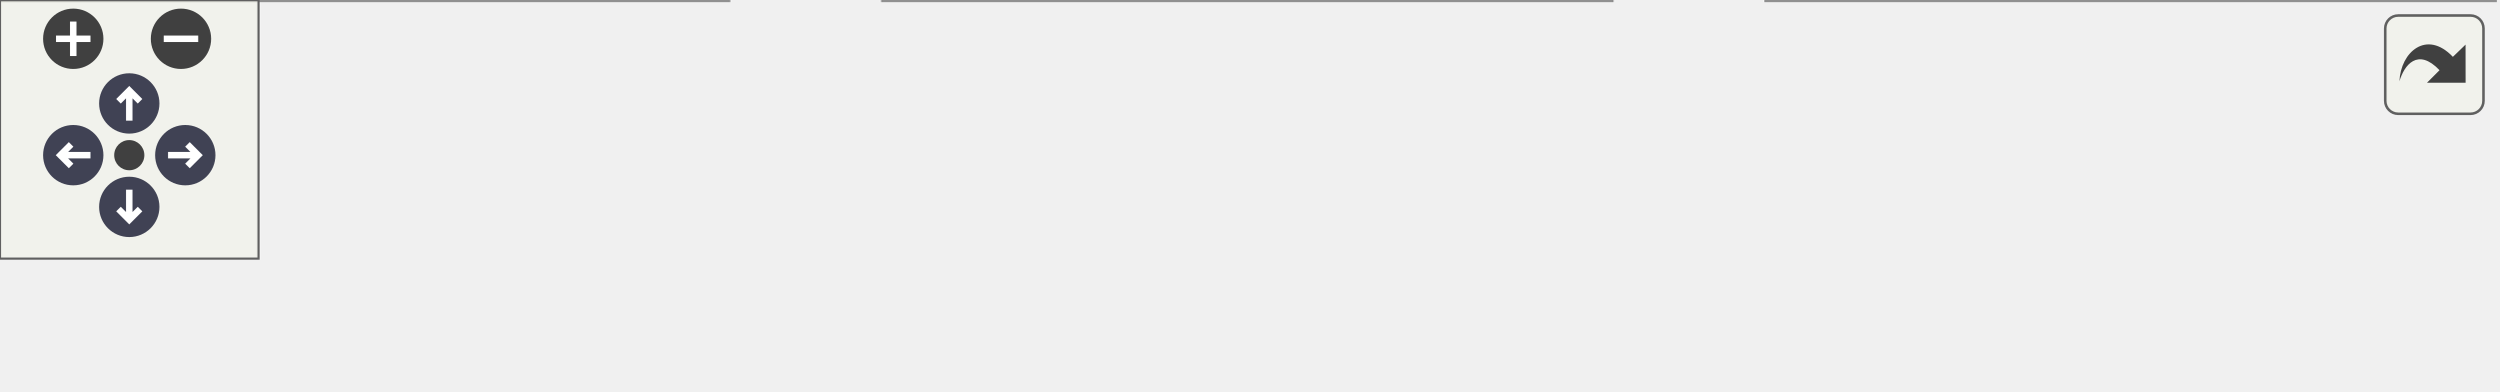
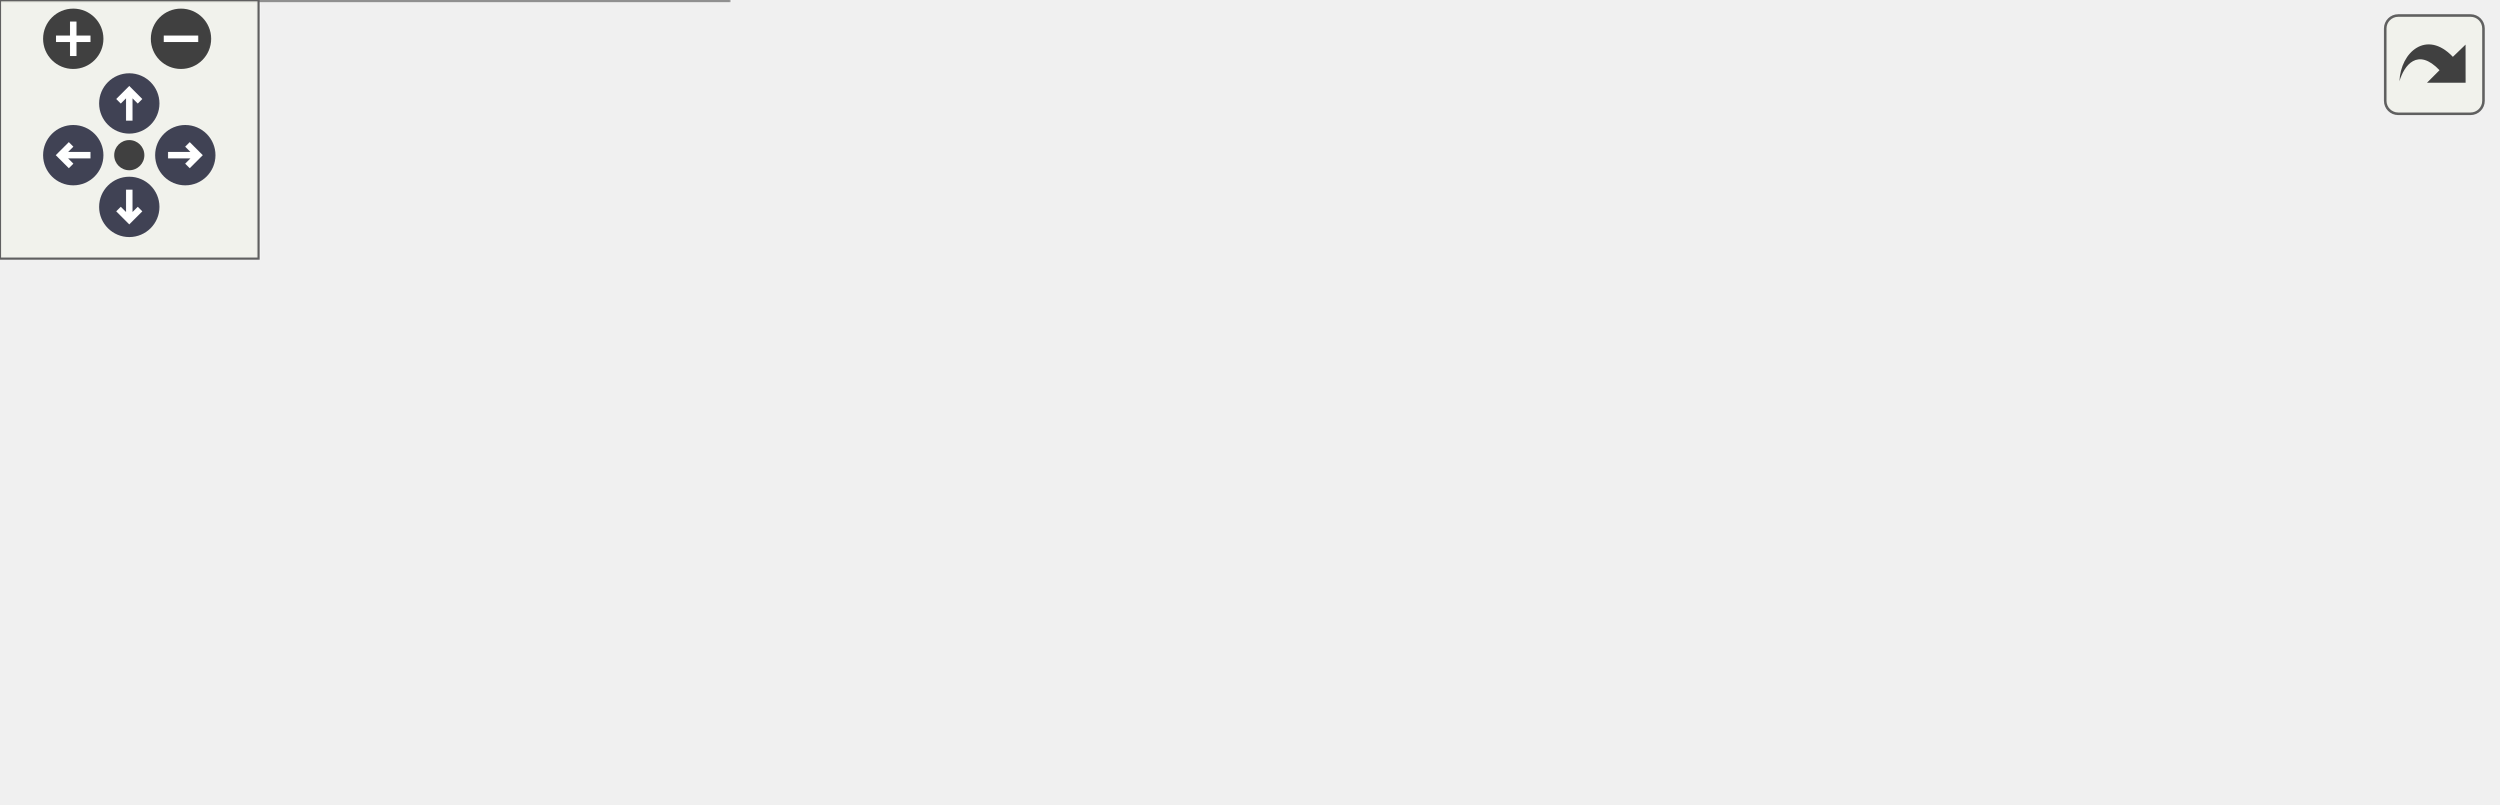
<svg xmlns="http://www.w3.org/2000/svg" xmlns:xlink="http://www.w3.org/1999/xlink" id="main" version="1.1" xml:space="preserve">
  <style type="text/css">
.node, .edge {opacity: 0.7;}
.node.selected, .edge.selected {opacity: 1;}
.edge:hover path { stroke: red; }
.edge:hover polygon { stroke: red; fill: red; }
</style>
  <defs>
    <circle id="rim" cx="0" cy="0" r="7" />
    <circle id="rim2" cx="0" cy="0" r="3.5" />
    <g id="zoomPlus">
      <use xlink:href="#rim" fill="#404040">
        <set attributeName="fill" to="#808080" begin="zoomplus.mouseover" end="zoomplus.mouseout" />
      </use>
      <path d="M-4,0h8M0,-4v8" fill="none" stroke="white" stroke-width="1.5" pointer-events="none" />
    </g>
    <g id="zoomMin">
      <use xlink:href="#rim" fill="#404040">
        <set attributeName="fill" to="#808080" begin="zoomminus.mouseover" end="zoomminus.mouseout" />
      </use>
      <path d="M-4,0h8" fill="none" stroke="white" stroke-width="1.5" pointer-events="none" />
    </g>
    <g id="arrowUp" transform="translate(30 24)">
      <use xlink:href="#rim" />
      <path pointer-events="none" fill="none" stroke="white" stroke-width="1.5" d="M0,-3.0v7 M-2.5,-0.5L0,-3.0L2.5,-0.5" />
    </g>
    <g id="arrowRight" transform="rotate(90) translate(36 -43)">
      <use xlink:href="#rim" />
      <path pointer-events="none" fill="none" stroke="white" stroke-width="1.5" d="M0,-3.0v7 M-2.5,-0.5L0,-3.0L2.5,-0.5" />
    </g>
    <g id="arrowDown" transform="rotate(180) translate(-30 -48)">
      <use xlink:href="#rim" />
      <path pointer-events="none" fill="none" stroke="white" stroke-width="1.5" d="M0,-3.0v7 M-2.5,-0.5L0,-3.0L2.5,-0.5" />
    </g>
    <g id="arrowLeft" transform="rotate(270) translate(-36 17)">
      <use xlink:href="#rim" />
      <path pointer-events="none" fill="none" stroke="white" stroke-width="1.5" d="M0,-3.0v7 M-2.5,-0.5L0,-3.0L2.5,-0.5" />
    </g>
    <g id="resetDef">
      <use xlink:href="#rim2" fill="#404040">
        <set attributeName="fill" to="#808080" begin="reset.mouseover" end="reset.mouseout" />
      </use>
    </g>
  </defs>
  <svg id="graph" class="graph">
    <g id="viewport">
      <g id="Node000001" class="node">
        <g id="a_Node000001">
          <a xlink:title="Verifica si un usuario ha dado like a un hongo.">
-             <polygon fill="#999999" stroke="#666666" points="579,-30 410,-30 410,0 579,0 579,-30" />
-             <text text-anchor="start" x="418" y="-18" font-family="Helvetica,sans-Serif" font-size="10.00">App\Controllers\FungiController</text>
-             <text text-anchor="middle" x="494.5" y="-7" font-family="Helvetica,sans-Serif" font-size="10.00">\hasUserLikedFungi</text>
+             <polygon fill="#999999" stroke="#666666" points="579,-78 410,-78 410,-48 579,-48 579,-78" />
+             <text text-anchor="start" x="418" y="-66" font-family="Helvetica,sans-Serif" font-size="10.00">App\Controllers\FungiController</text>
+             <text text-anchor="middle" x="494.5" y="-55" font-family="Helvetica,sans-Serif" font-size="10.00">\hasUserLikedFungi</text>
          </a>
        </g>
      </g>
      <g id="Node000002" class="node">
        <g id="a_Node000002">
          <a xlink:href="classApp_1_1Controllers_1_1FungiController.html#add0b456287a79c088c78a9fe8c469451" target="_top" xlink:title="Añade el estado de like de un usuario a la información de un hongo.">
-             <polygon fill="white" stroke="#666666" points="374,-30 205,-30 205,0 374,0 374,-30" />
-             <text text-anchor="start" x="213" y="-18" font-family="Helvetica,sans-Serif" font-size="10.00">App\Controllers\FungiController</text>
-             <text text-anchor="middle" x="289.5" y="-7" font-family="Helvetica,sans-Serif" font-size="10.00">\getFungusWithLikeStatus</text>
+             <polygon fill="white" stroke="#666666" points="374,-78 205,-78 205,-48 374,-48 374,-78" />
+             <text text-anchor="start" x="213" y="-66" font-family="Helvetica,sans-Serif" font-size="10.00">App\Controllers\FungiController</text>
+             <text text-anchor="middle" x="289.5" y="-55" font-family="Helvetica,sans-Serif" font-size="10.00">\getFungusWithLikeStatus</text>
          </a>
        </g>
      </g>
      <g id="edge1_Node000001_Node000002" class="edge">
        <g id="a_edge1_Node000001_Node000002">
          <a xlink:title=" ">
-             <path fill="none" stroke="#63b8ff" d="M399.74,-15C391.17,-15 382.52,-15 374.05,-15" />
-             <polygon fill="#63b8ff" stroke="#63b8ff" points="399.76,-18.5 409.76,-15 399.76,-11.5 399.76,-18.5" />
+             <path fill="none" stroke="#63b8ff" d="M399.74,-63C391.17,-63 382.52,-63 374.05,-63" />
+             <polygon fill="#63b8ff" stroke="#63b8ff" points="399.76,-66.5 409.76,-63 399.76,-59.5 399.76,-66.5" />
          </a>
        </g>
      </g>
      <g id="Node000003" class="node">
        <g id="a_Node000003">
+           <a xlink:href="classApp_1_1Controllers_1_1FungiController.html#a4ffbe0ed56de5d30704aacfe173063bf" target="_top" xlink:title="Obtiene detalles completos de un hongo específico, incluyendo estadísticas.">
+             <polygon fill="white" stroke="#666666" points="169,-126 0,-126 0,-96 169,-96 169,-126" />
+             <text text-anchor="start" x="8" y="-114" font-family="Helvetica,sans-Serif" font-size="10.00">App\Controllers\FungiController</text>
+             <text text-anchor="middle" x="84.5" y="-103" font-family="Helvetica,sans-Serif" font-size="10.00">\getDetailedFungusById</text>
+           </a>
+         </g>
+       </g>
+       <g id="edge2_Node000002_Node000003" class="edge">
+         <g id="a_edge2_Node000002_Node000003">
+           <a xlink:title=" ">
+             <path fill="none" stroke="#63b8ff" d="M215.03,-80.37C193.39,-85.49 169.9,-91.04 148.95,-96" />
+             <polygon fill="#63b8ff" stroke="#63b8ff" points="215.9,-83.76 224.83,-78.06 214.29,-76.95 215.9,-83.76" />
+           </a>
+         </g>
+       </g>
+       <g id="Node000004" class="node">
+         <g id="a_Node000004">
+           <a xlink:href="classApp_1_1Controllers_1_1FungiController.html#adb3b5543b0cbd42fe6278ffb80df47a3" target="_top" xlink:title="Obtiene un hongo aleatorio.">
+             <polygon fill="white" stroke="#666666" points="169,-78 0,-78 0,-48 169,-48 169,-78" />
+             <text text-anchor="start" x="8" y="-66" font-family="Helvetica,sans-Serif" font-size="10.00">App\Controllers\FungiController</text>
+             <text text-anchor="middle" x="84.5" y="-55" font-family="Helvetica,sans-Serif" font-size="10.00">\getRandomFungusWithDetails</text>
+           </a>
+         </g>
+       </g>
+       <g id="edge3_Node000002_Node000004" class="edge">
+         <g id="a_edge3_Node000002_Node000004">
+           <a xlink:title=" ">
+             <path fill="none" stroke="#63b8ff" d="M194.74,-63C186.17,-63 177.52,-63 169.05,-63" />
+             <polygon fill="#63b8ff" stroke="#63b8ff" points="194.76,-66.5 204.76,-63 194.76,-59.5 194.76,-66.5" />
+           </a>
+         </g>
+       </g>
+       <g id="Node000005" class="node">
+         <g id="a_Node000005">
          <a xlink:href="classApp_1_1Controllers_1_1FungiController.html#ade6fc0ad20f30ba8d2ba5efcf3d7064c" target="_top" xlink:title="Manejador para la ruta de hongo aleatorio.">
            <polygon fill="white" stroke="#666666" points="169,-30 0,-30 0,0 169,0 169,-30" />
            <text text-anchor="start" x="8" y="-18" font-family="Helvetica,sans-Serif" font-size="10.00">App\Controllers\FungiController</text>
            <text text-anchor="middle" x="84.5" y="-7" font-family="Helvetica,sans-Serif" font-size="10.00">\randomFungusHandler</text>
          </a>
        </g>
      </g>
-       <g id="edge2_Node000002_Node000003" class="edge">
-         <g id="a_edge2_Node000002_Node000003">
+       <g id="edge4_Node000002_Node000005" class="edge">
+         <g id="a_edge4_Node000002_Node000005">
          <a xlink:title=" ">
-             <path fill="none" stroke="#63b8ff" d="M194.74,-15C186.17,-15 177.52,-15 169.05,-15" />
-             <polygon fill="#63b8ff" stroke="#63b8ff" points="194.76,-18.5 204.76,-15 194.76,-11.5 194.76,-18.5" />
+             <path fill="none" stroke="#63b8ff" d="M215.03,-45.63C193.39,-40.51 169.9,-34.96 148.95,-30" />
+             <polygon fill="#63b8ff" stroke="#63b8ff" points="214.29,-49.05 224.83,-47.94 215.9,-42.24 214.29,-49.05" />
          </a>
        </g>
      </g>
    </g>
  </svg>
  <g id="navigator" transform="translate(0 0)" fill="#404254">
    <rect fill="#f2f5e9" fill-opacity="0.5" stroke="#606060" stroke-width=".5" x="0" y="0" width="60" height="60" />
    <use id="zoomplus" xlink:href="#zoomPlus" x="17" y="9" />
    <use id="zoomminus" xlink:href="#zoomMin" x="42" y="9" />
    <use id="reset" xlink:href="#resetDef" x="30" y="36" />
    <use id="arrowup" xlink:href="#arrowUp" x="0" y="0" />
    <use id="arrowright" xlink:href="#arrowRight" x="0" y="0" />
    <use id="arrowdown" xlink:href="#arrowDown" x="0" y="0" />
    <use id="arrowleft" xlink:href="#arrowLeft" x="0" y="0" />
  </g>
  <svg viewBox="0 0 15 15" width="100%" height="30px" preserveAspectRatio="xMaxYMin meet">
    <g id="arrow_out" transform="scale(0.3 0.3)">
      <a xlink:href="classApp_1_1Controllers_1_1FungiController_a35fbbcc5cad471348611c0e1cfafebd7_icgraph_org.svg" target="_base">
        <rect id="button" ry="5" rx="5" y="6" x="6" height="38" width="38" fill="#f2f5e9" fill-opacity="0.5" stroke="#606060" stroke-width="1.0" />
        <path id="arrow" d="M 11.5,31.437 C 11.94,20.098 22.043,11.323 32.159,21.979 L 37.069,17.246 C 37.069,17.246 37.088,32 37.088,32 L 22.16,31.978 C 22.16,31.978 26.998,27.14 26.998,27.14 C 18.529,18.264 13.292,25.23 11.5,31.437 z" style="fill:#404040;" />
      </a>
    </g>
  </svg>
  <style type="text/css">

[data-mouse-over-selected='false'] { opacity: 0.7; }
[data-mouse-over-selected='true']  { opacity: 1.0; }

</style>
</svg>
